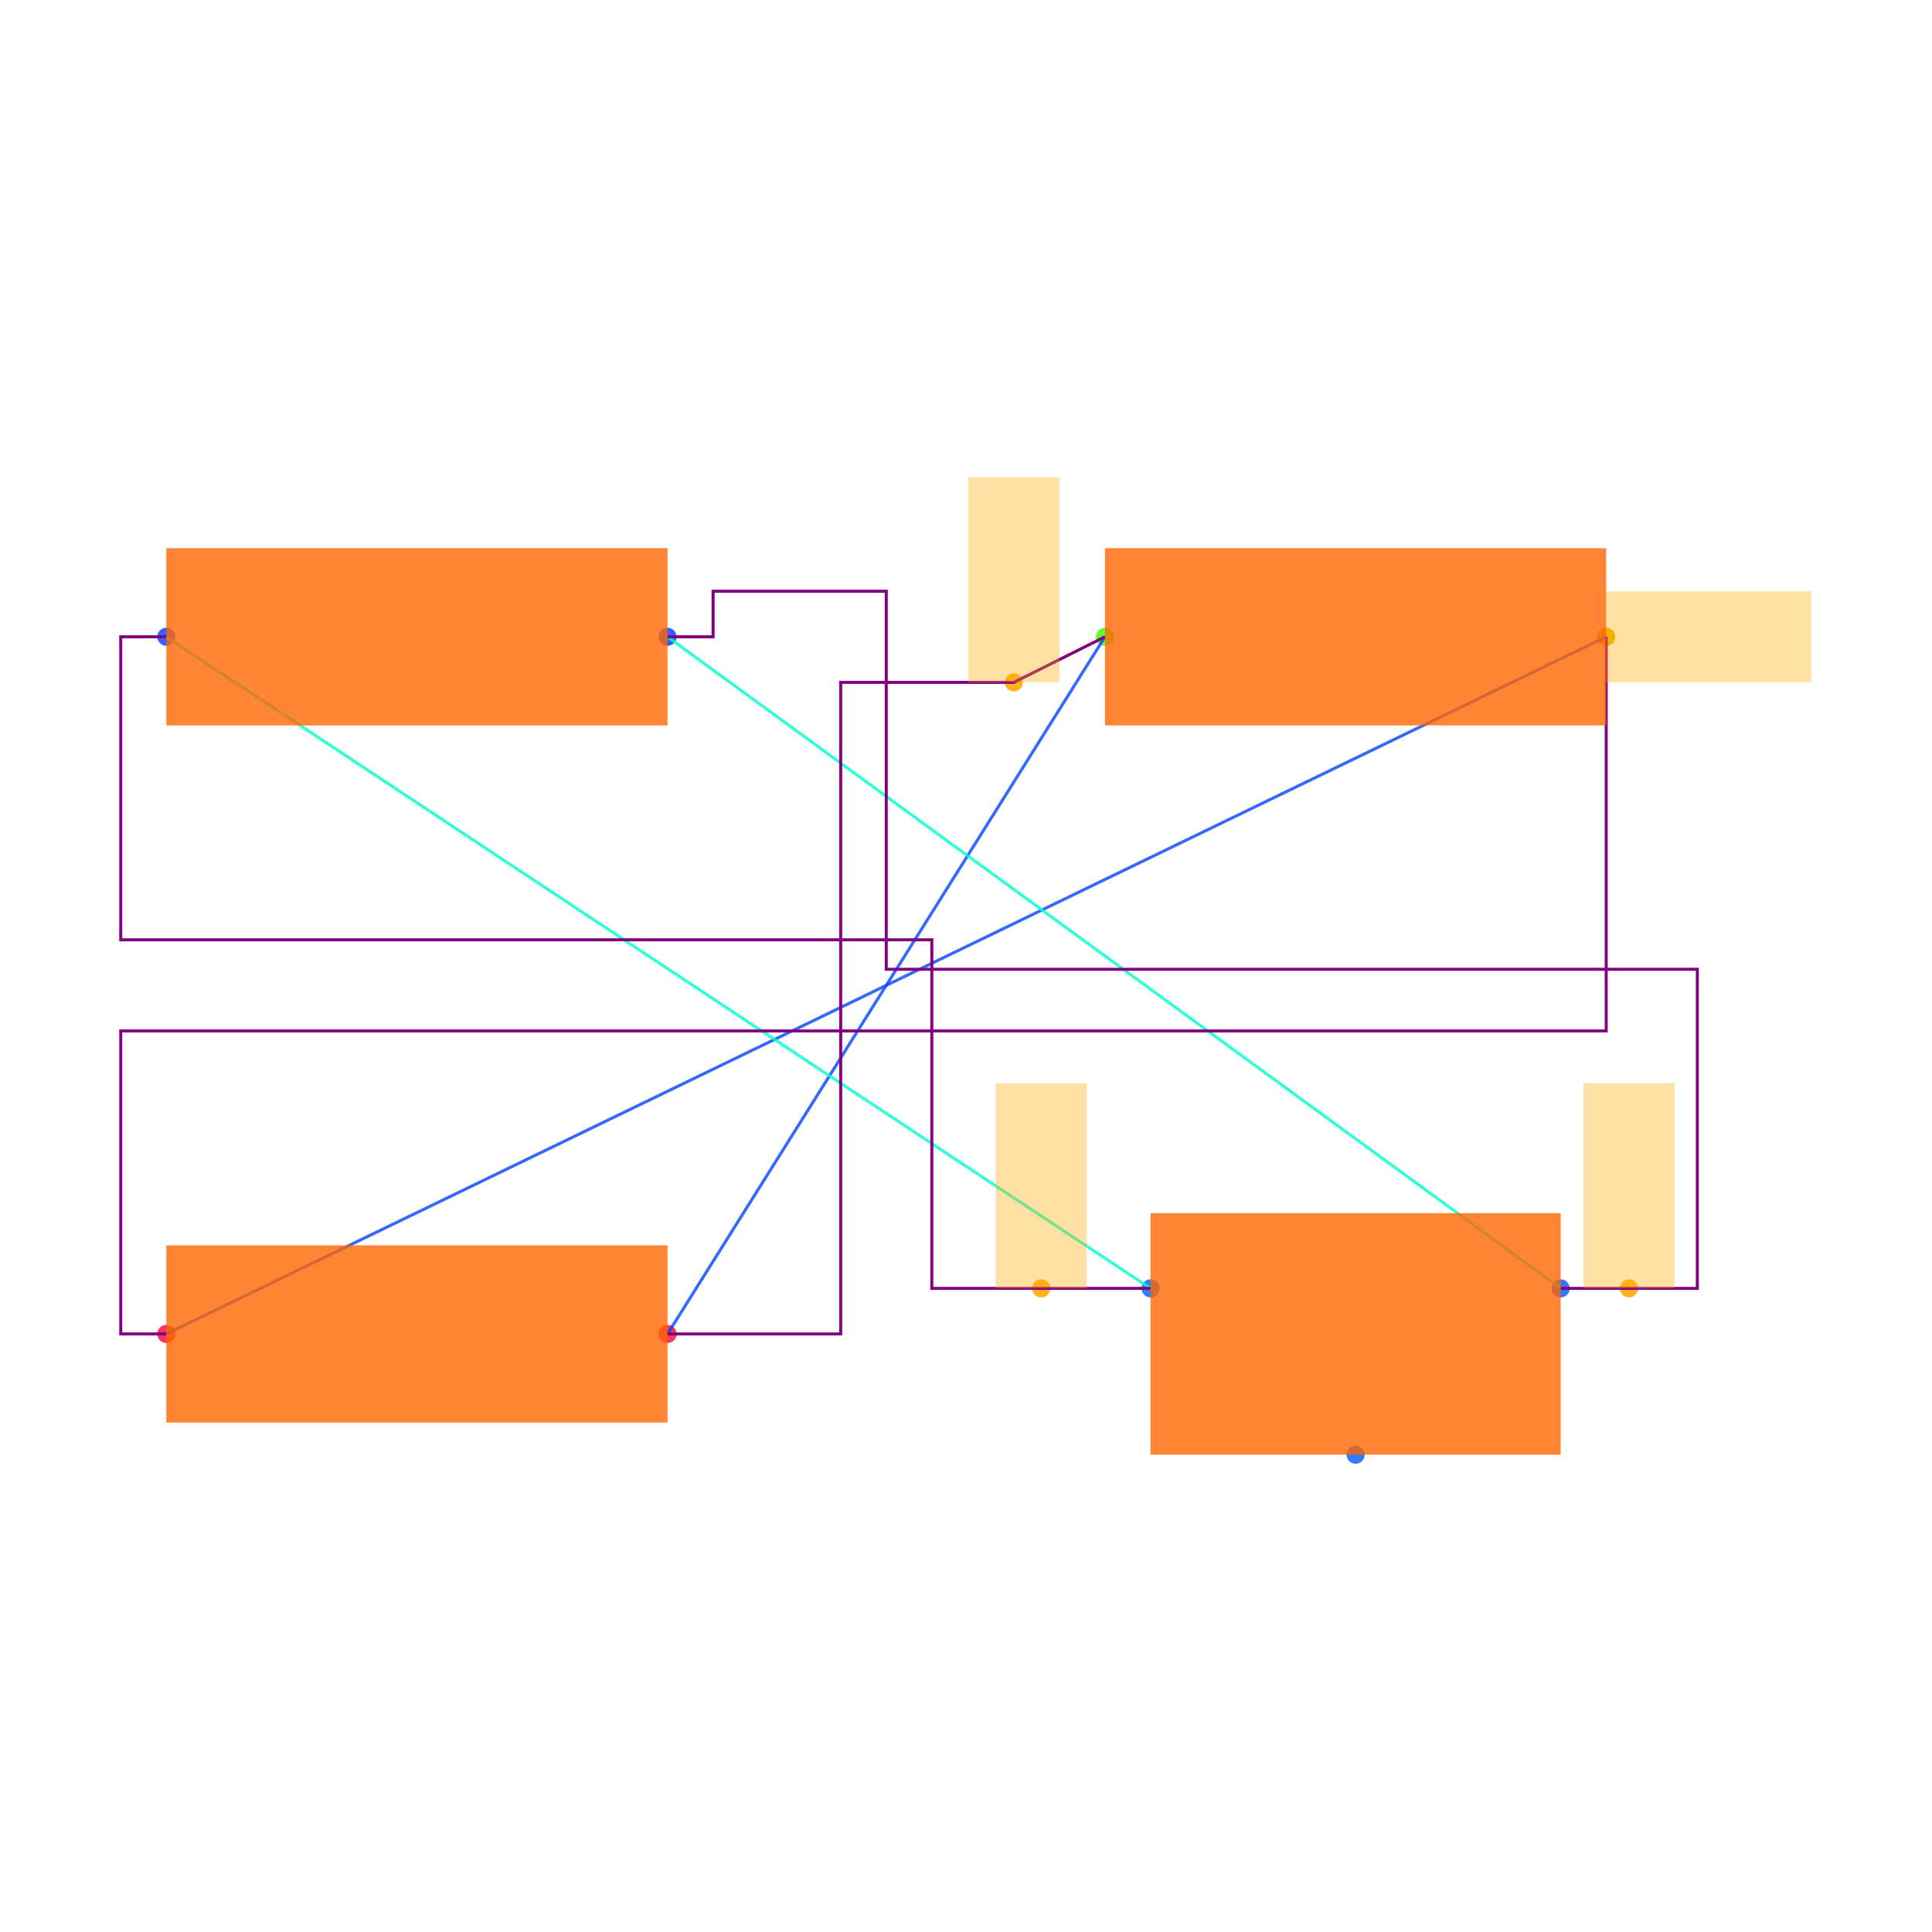
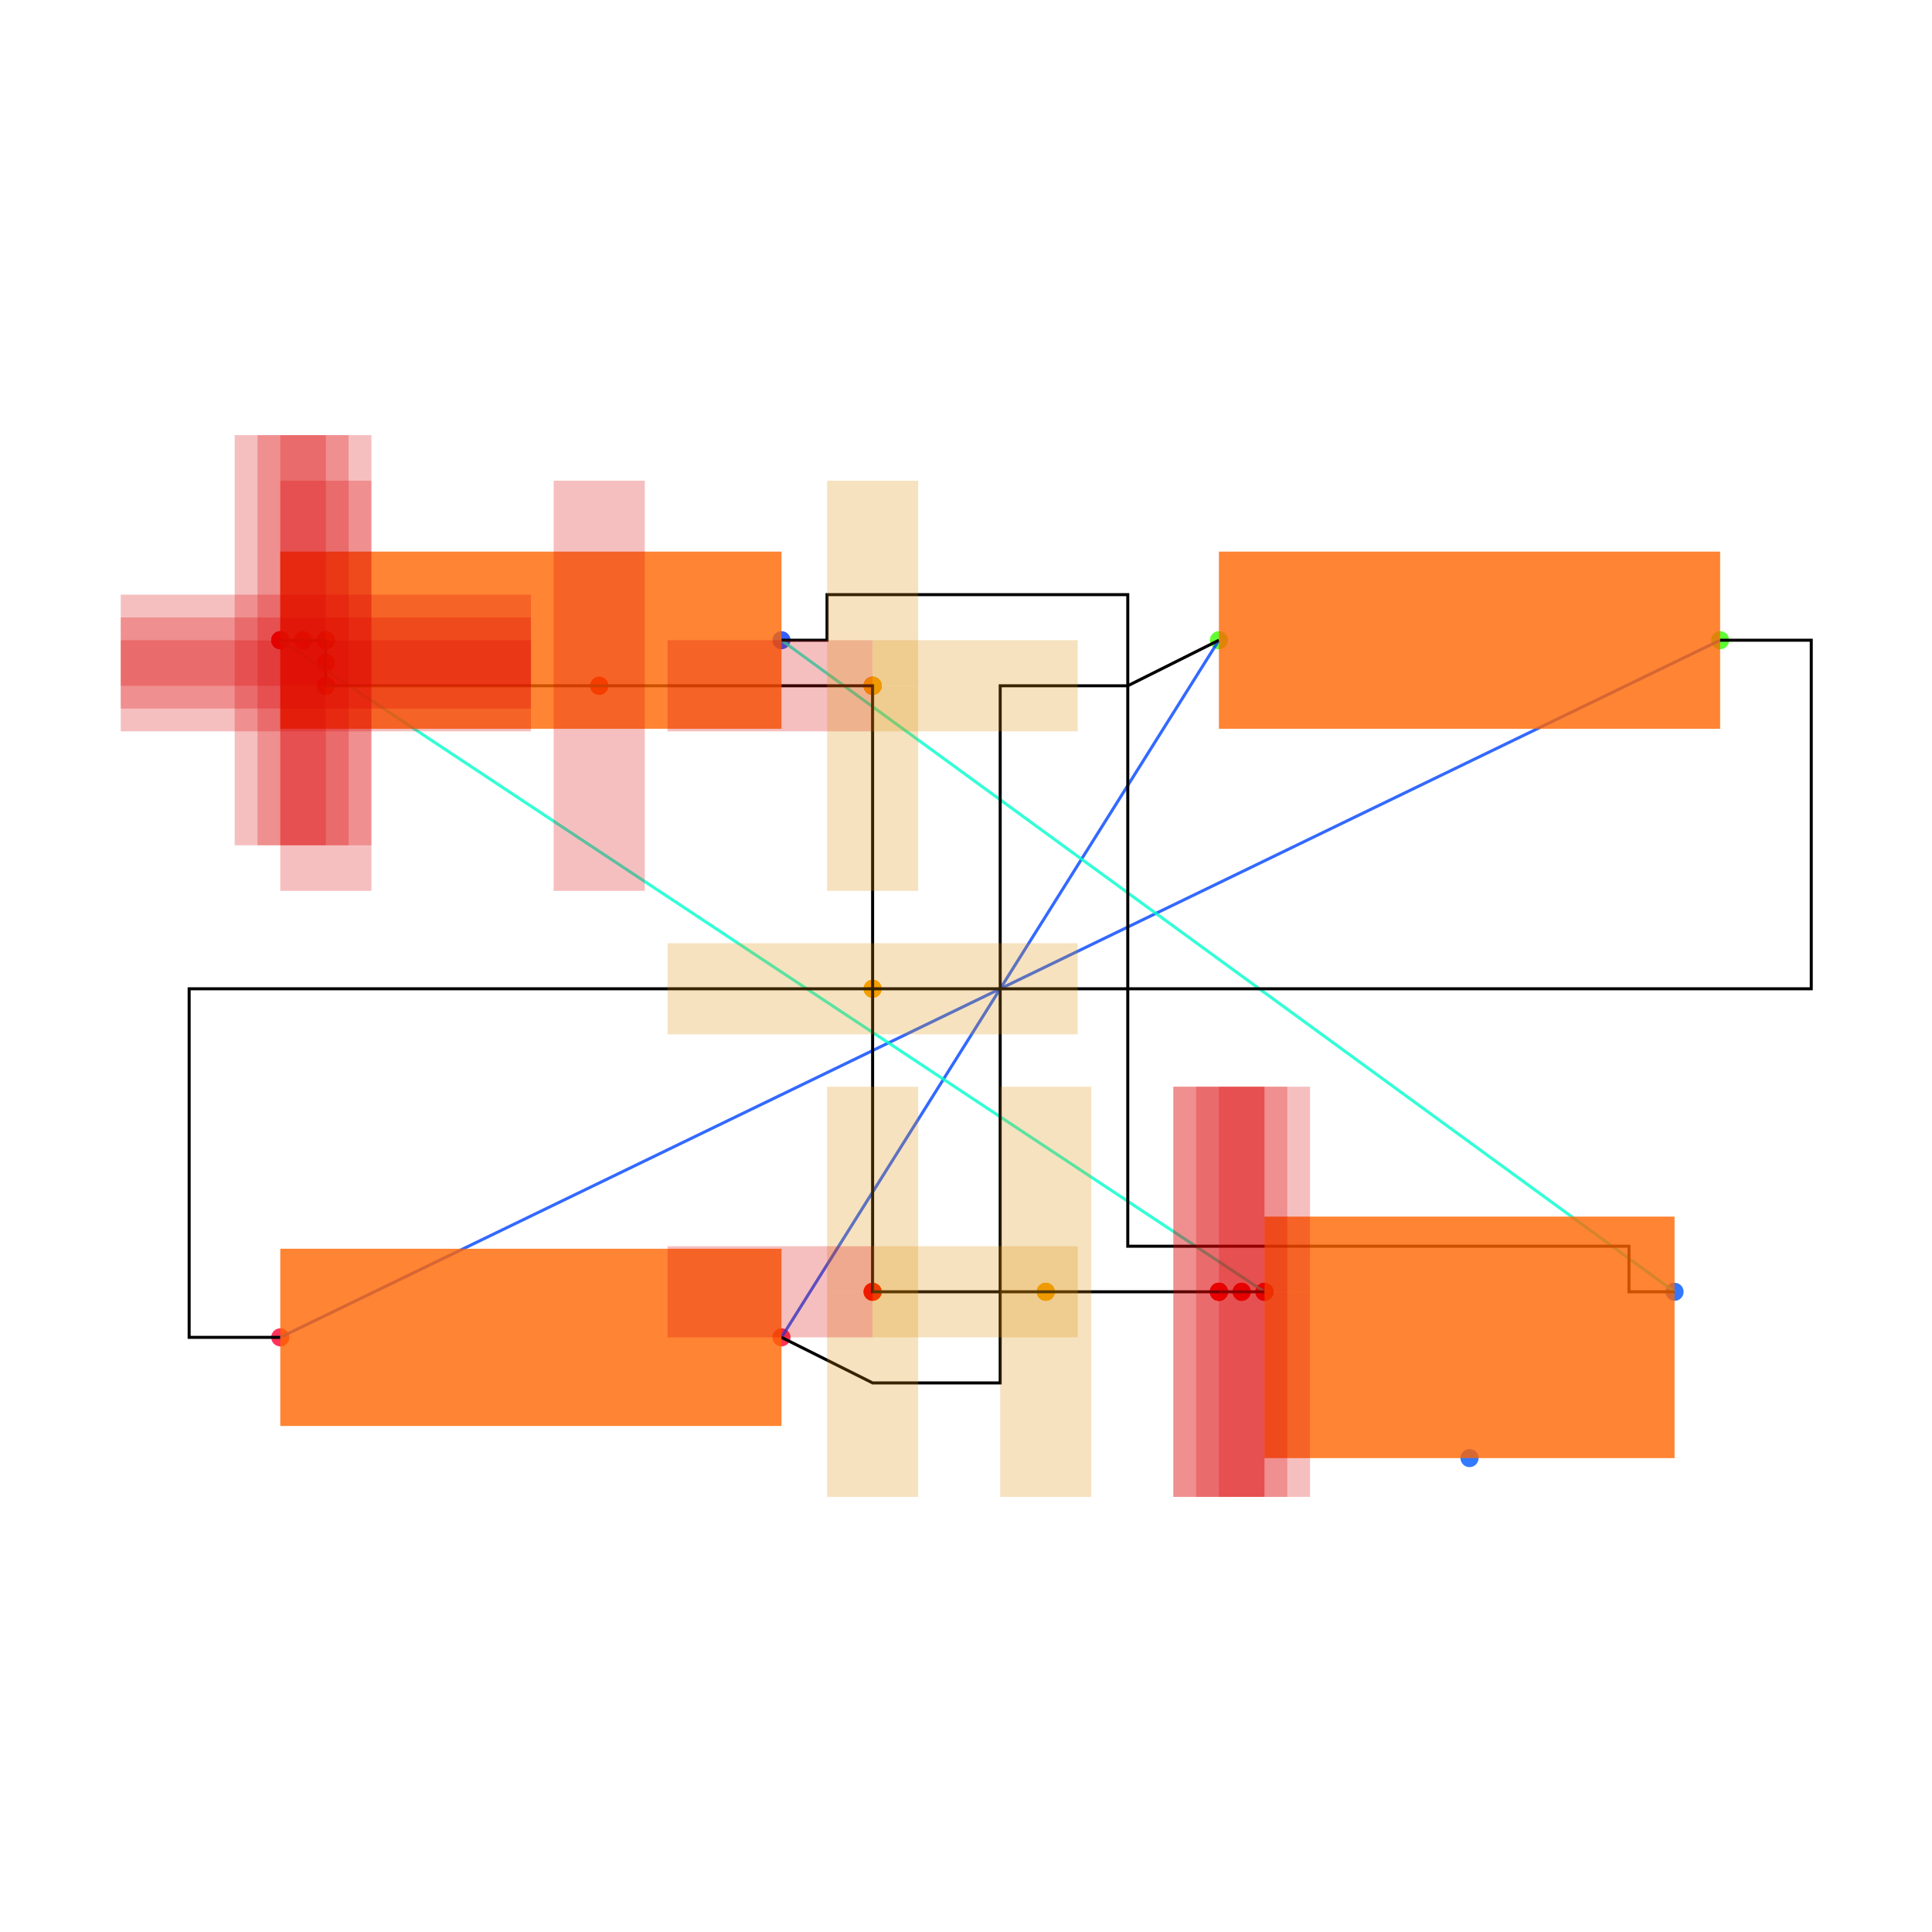
<svg xmlns="http://www.w3.org/2000/svg" width="640" height="640" viewBox="0 0 640 640">
  <rect width="100%" height="100%" fill="white" />
  <g>
-     <circle data-type="point" data-label="R1.1 x-" data-x="-1.58" data-y="0.765" cx="55.094" cy="210.943" r="3" fill="hsl(226, 100%, 50%, 0.8)" />
-   </g>
-   <g>
-     <circle data-type="point" data-label="R1.2 x+" data-x="-0.48" data-y="0.765" cx="221.132" cy="210.943" r="3" fill="hsl(227, 100%, 50%, 0.8)" />
-   </g>
-   <g>
-     <circle data-type="point" data-label="R2.1 x-" data-x="0.48" data-y="0.765" cx="366.038" cy="210.943" r="3" fill="hsl(107, 100%, 50%, 0.8)" />
-   </g>
-   <g>
-     <circle data-type="point" data-label="R2.2 x+" data-x="1.58" data-y="0.765" cx="532.075" cy="210.943" r="3" fill="hsl(108, 100%, 50%, 0.8)" />
-   </g>
-   <g>
-     <circle data-type="point" data-label="R3.1 x-" data-x="-1.58" data-y="-0.765" cx="55.094" cy="441.887" r="3" fill="hsl(348, 100%, 50%, 0.8)" />
-   </g>
-   <g>
-     <circle data-type="point" data-label="R3.2 x+" data-x="-0.48" data-y="-0.765" cx="221.132" cy="441.887" r="3" fill="hsl(349, 100%, 50%, 0.8)" />
-   </g>
-   <g>
-     <circle data-type="point" data-label="J1.1 x-" data-x="0.5800000000000001" data-y="-0.665" cx="381.132" cy="426.792" r="3" fill="hsl(218, 100%, 50%, 0.8)" />
-   </g>
-   <g>
-     <circle data-type="point" data-label="J1.2 y-" data-x="1.03" data-y="-1.03" cx="449.057" cy="481.887" r="3" fill="hsl(219, 100%, 50%, 0.8)" />
-   </g>
-   <g>
-     <circle data-type="point" data-label="J1.3 x+" data-x="1.48" data-y="-0.665" cx="516.981" cy="426.792" r="3" fill="hsl(220, 100%, 50%, 0.8)" />
-   </g>
-   <g>
-     <circle data-type="point" data-label="" data-x="0.27999999999999997" data-y="0.665" cx="335.849" cy="226.038" r="3" fill="hsl(40, 100%, 50%, 0.9)" />
-   </g>
-   <g>
-     <circle data-type="point" data-label="" data-x="1.58" data-y="0.765" cx="532.075" cy="210.943" r="3" fill="hsl(40, 100%, 50%, 0.9)" />
-   </g>
-   <g>
-     <circle data-type="point" data-label="" data-x="0.34" data-y="-0.665" cx="344.906" cy="426.792" r="3" fill="hsl(40, 100%, 50%, 0.9)" />
-   </g>
-   <g>
-     <circle data-type="point" data-label="" data-x="1.63" data-y="-0.665" cx="539.623" cy="426.792" r="3" fill="hsl(40, 100%, 50%, 0.9)" />
-   </g>
-   <g>
-     <polyline data-points="0.48,0.765 -0.48,-0.765" data-type="line" data-label="" points="366.038,210.943 221.132,441.887" fill="none" stroke="hsl(224, 100%, 50%, 0.8)" stroke-width="1" />
-   </g>
-   <g>
-     <polyline data-points="1.58,0.765 -1.58,-0.765" data-type="line" data-label="" points="532.075,210.943 55.094,441.887" fill="none" stroke="hsl(224, 100%, 50%, 0.8)" stroke-width="1" />
-   </g>
-   <g>
-     <polyline data-points="0.5800000000000001,-0.665 -1.58,0.765" data-type="line" data-label="" points="381.132,426.792 55.094,210.943" fill="none" stroke="hsl(168, 100%, 50%, 0.8)" stroke-width="1" />
-   </g>
-   <g>
-     <polyline data-points="1.48,-0.665 -0.48,0.765" data-type="line" data-label="" points="516.981,426.792 221.132,210.943" fill="none" stroke="hsl(168, 100%, 50%, 0.8)" stroke-width="1" />
-   </g>
-   <g>
-     <polyline data-points="0.48,0.765 0.27999999999999997,0.665 -0.1,0.665 -0.1,-0.765 -0.27999999999999997,-0.765 -0.48,-0.765" data-type="line" data-label="" points="366.038,210.943 335.849,226.038 278.491,226.038 278.491,441.887 251.321,441.887 221.132,441.887" fill="none" stroke="purple" stroke-width="1" />
-   </g>
-   <g>
-     <polyline data-points="1.58,0.765 1.58,-0.1 -1.6800000000000002,-0.1 -1.6800000000000002,-0.765 -1.58,-0.765" data-type="line" data-label="" points="532.075,210.943 532.075,341.509 40,341.509 40,441.887 55.094,441.887" fill="none" stroke="purple" stroke-width="1" />
-   </g>
-   <g>
-     <polyline data-points="0.5800000000000001,-0.665 0.1,-0.665 0.1,0.1 -1.6800000000000002,0.1 -1.6800000000000002,0.765 -1.58,0.765" data-type="line" data-label="" points="381.132,426.792 308.679,426.792 308.679,311.321 40,311.321 40,210.943 55.094,210.943" fill="none" stroke="purple" stroke-width="1" />
-   </g>
-   <g>
-     <polyline data-points="1.48,-0.665 1.78,-0.665 1.78,0.03527232500000027 0,0.03527232500000027 0,0.865 -0.38,0.865 -0.38,0.765 -0.48,0.765" data-type="line" data-label="" points="516.981,426.792 562.264,426.792 562.264,321.091 293.585,321.091 293.585,195.849 236.226,195.849 236.226,210.943 221.132,210.943" fill="none" stroke="purple" stroke-width="1" />
-   </g>
-   <g>
-     <rect data-type="rect" data-label="schematic_component_0" data-x="-1.03" data-y="0.765" x="55.094" y="181.592" width="166.038" height="58.704" fill="hsl(24, 100%, 50%, 0.8)" stroke="black" stroke-width="0.007" />
-   </g>
-   <g>
-     <rect data-type="rect" data-label="schematic_component_1" data-x="1.03" data-y="0.765" x="366.038" y="181.592" width="166.038" height="58.704" fill="hsl(24, 100%, 50%, 0.8)" stroke="black" stroke-width="0.007" />
-   </g>
-   <g>
-     <rect data-type="rect" data-label="schematic_component_2" data-x="-1.03" data-y="-0.765" x="55.094" y="412.535" width="166.038" height="58.704" fill="hsl(24, 100%, 50%, 0.8)" stroke="black" stroke-width="0.007" />
-   </g>
-   <g>
-     <rect data-type="rect" data-label="schematic_component_3" data-x="1.03" data-y="-0.765" x="381.132" y="401.887" width="135.849" height="80" fill="hsl(24, 100%, 50%, 0.8)" stroke="black" stroke-width="0.007" />
-   </g>
-   <g>
-     <rect data-type="rect" data-label="" data-x="0.27999999999999997" data-y="0.89" x="320.755" y="158.113" width="30.189" height="67.925" fill="hsl(40, 100%, 50%, 0.35)" stroke="black" stroke-width="0.007" />
-   </g>
-   <g>
-     <rect data-type="rect" data-label="" data-x="1.8050000000000002" data-y="0.765" x="532.075" y="195.849" width="67.925" height="30.189" fill="hsl(40, 100%, 50%, 0.35)" stroke="black" stroke-width="0.007" />
-   </g>
-   <g>
-     <rect data-type="rect" data-label="" data-x="0.34" data-y="-0.44000000000000006" x="329.811" y="358.868" width="30.189" height="67.925" fill="hsl(40, 100%, 50%, 0.35)" stroke="black" stroke-width="0.007" />
-   </g>
-   <g>
-     <rect data-type="rect" data-label="" data-x="1.63" data-y="-0.44000000000000006" x="524.528" y="358.868" width="30.189" height="67.925" fill="hsl(40, 100%, 50%, 0.35)" stroke="black" stroke-width="0.007" />
+     <circle data-type="point" data-label="R1.1 x-" data-x="-1.58" data-y="0.765" cx="92.844" cy="212.078" r="3" fill="hsl(226, 100%, 50%, 0.8)" />
+   </g>
+   <g>
+     <circle data-type="point" data-label="R1.2 x+" data-x="-0.48" data-y="0.765" cx="258.877" cy="212.078" r="3" fill="hsl(227, 100%, 50%, 0.8)" />
+   </g>
+   <g>
+     <circle data-type="point" data-label="R2.1 x-" data-x="0.48" data-y="0.765" cx="403.779" cy="212.078" r="3" fill="hsl(107, 100%, 50%, 0.8)" />
+   </g>
+   <g>
+     <circle data-type="point" data-label="R2.2 x+" data-x="1.58" data-y="0.765" cx="569.812" cy="212.078" r="3" fill="hsl(108, 100%, 50%, 0.8)" />
+   </g>
+   <g>
+     <circle data-type="point" data-label="R3.1 x-" data-x="-1.58" data-y="-0.765" cx="92.844" cy="443.016" r="3" fill="hsl(348, 100%, 50%, 0.8)" />
+   </g>
+   <g>
+     <circle data-type="point" data-label="R3.2 x+" data-x="-0.48" data-y="-0.765" cx="258.877" cy="443.016" r="3" fill="hsl(349, 100%, 50%, 0.8)" />
+   </g>
+   <g>
+     <circle data-type="point" data-label="J1.1 x-" data-x="0.5800000000000001" data-y="-0.665" cx="418.873" cy="427.922" r="3" fill="hsl(218, 100%, 50%, 0.8)" />
+   </g>
+   <g>
+     <circle data-type="point" data-label="J1.2 y-" data-x="1.03" data-y="-1.03" cx="486.796" cy="483.014" r="3" fill="hsl(219, 100%, 50%, 0.8)" />
+   </g>
+   <g>
+     <circle data-type="point" data-label="J1.3 x+" data-x="1.48" data-y="-0.665" cx="554.718" cy="427.922" r="3" fill="hsl(220, 100%, 50%, 0.8)" />
+   </g>
+   <g>
+     <circle data-type="point" data-label="" data-x="0.5800000000000001" data-y="-0.665" cx="418.873" cy="427.922" r="3" fill="red" />
+   </g>
+   <g>
+     <circle data-type="point" data-label="" data-x="0.5800000000000001" data-y="-0.665" cx="418.873" cy="427.922" r="3" fill="red" />
+   </g>
+   <g>
+     <circle data-type="point" data-label="" data-x="0.53" data-y="-0.665" cx="411.326" cy="427.922" r="3" fill="red" />
+   </g>
+   <g>
+     <circle data-type="point" data-label="" data-x="0.53" data-y="-0.665" cx="411.326" cy="427.922" r="3" fill="red" />
+   </g>
+   <g>
+     <circle data-type="point" data-label="" data-x="0.4800000000000001" data-y="-0.665" cx="403.779" cy="427.922" r="3" fill="red" />
+   </g>
+   <g>
+     <circle data-type="point" data-label="" data-x="0.4800000000000001" data-y="-0.665" cx="403.779" cy="427.922" r="3" fill="red" />
+   </g>
+   <g>
+     <circle data-type="point" data-label="" data-x="0.4800000000000001" data-y="-0.665" cx="403.779" cy="427.922" r="3" fill="red" />
+   </g>
+   <g>
+     <circle data-type="point" data-label="" data-x="0.4800000000000001" data-y="-0.665" cx="403.779" cy="427.922" r="3" fill="red" />
+   </g>
+   <g>
+     <circle data-type="point" data-label="" data-x="0.10000000000000006" data-y="-0.665" cx="346.422" cy="427.922" r="3" fill="orange" />
+   </g>
+   <g>
+     <circle data-type="point" data-label="" data-x="0.10000000000000006" data-y="-0.665" cx="346.422" cy="427.922" r="3" fill="orange" />
+   </g>
+   <g>
+     <circle data-type="point" data-label="" data-x="-0.27999999999999997" data-y="-0.665" cx="289.065" cy="427.922" r="3" fill="orange" />
+   </g>
+   <g>
+     <circle data-type="point" data-label="" data-x="-0.27999999999999997" data-y="-0.665" cx="289.065" cy="427.922" r="3" fill="orange" />
+   </g>
+   <g>
+     <circle data-type="point" data-label="" data-x="-0.27999999999999997" data-y="-0.665" cx="289.065" cy="427.922" r="3" fill="orange" />
+   </g>
+   <g>
+     <circle data-type="point" data-label="" data-x="-0.27999999999999997" data-y="-0.665" cx="289.065" cy="427.922" r="3" fill="red" />
+   </g>
+   <g>
+     <circle data-type="point" data-label="" data-x="-0.27999999999999997" data-y="0" cx="289.065" cy="327.547" r="3" fill="orange" />
+   </g>
+   <g>
+     <circle data-type="point" data-label="" data-x="-0.27999999999999997" data-y="0" cx="289.065" cy="327.547" r="3" fill="orange" />
+   </g>
+   <g>
+     <circle data-type="point" data-label="" data-x="-0.27999999999999997" data-y="0.665" cx="289.065" cy="227.172" r="3" fill="orange" />
+   </g>
+   <g>
+     <circle data-type="point" data-label="" data-x="-0.27999999999999997" data-y="0.665" cx="289.065" cy="227.172" r="3" fill="red" />
+   </g>
+   <g>
+     <circle data-type="point" data-label="" data-x="-0.27999999999999997" data-y="0.665" cx="289.065" cy="227.172" r="3" fill="orange" />
+   </g>
+   <g>
+     <circle data-type="point" data-label="" data-x="-0.27999999999999997" data-y="0.665" cx="289.065" cy="227.172" r="3" fill="orange" />
+   </g>
+   <g>
+     <circle data-type="point" data-label="" data-x="-0.88" data-y="0.665" cx="198.501" cy="227.172" r="3" fill="red" />
+   </g>
+   <g>
+     <circle data-type="point" data-label="" data-x="-0.88" data-y="0.665" cx="198.501" cy="227.172" r="3" fill="red" />
+   </g>
+   <g>
+     <circle data-type="point" data-label="" data-x="-1.48" data-y="0.665" cx="107.938" cy="227.172" r="3" fill="red" />
+   </g>
+   <g>
+     <circle data-type="point" data-label="" data-x="-1.48" data-y="0.665" cx="107.938" cy="227.172" r="3" fill="red" />
+   </g>
+   <g>
+     <circle data-type="point" data-label="" data-x="-1.48" data-y="0.665" cx="107.938" cy="227.172" r="3" fill="red" />
+   </g>
+   <g>
+     <circle data-type="point" data-label="" data-x="-1.48" data-y="0.665" cx="107.938" cy="227.172" r="3" fill="red" />
+   </g>
+   <g>
+     <circle data-type="point" data-label="" data-x="-1.48" data-y="0.7150000000000001" cx="107.938" cy="219.625" r="3" fill="red" />
+   </g>
+   <g>
+     <circle data-type="point" data-label="" data-x="-1.48" data-y="0.7150000000000001" cx="107.938" cy="219.625" r="3" fill="red" />
+   </g>
+   <g>
+     <circle data-type="point" data-label="" data-x="-1.48" data-y="0.765" cx="107.938" cy="212.078" r="3" fill="red" />
+   </g>
+   <g>
+     <circle data-type="point" data-label="" data-x="-1.48" data-y="0.765" cx="107.938" cy="212.078" r="3" fill="red" />
+   </g>
+   <g>
+     <circle data-type="point" data-label="" data-x="-1.48" data-y="0.765" cx="107.938" cy="212.078" r="3" fill="red" />
+   </g>
+   <g>
+     <circle data-type="point" data-label="" data-x="-1.48" data-y="0.765" cx="107.938" cy="212.078" r="3" fill="red" />
+   </g>
+   <g>
+     <circle data-type="point" data-label="" data-x="-1.53" data-y="0.765" cx="100.391" cy="212.078" r="3" fill="red" />
+   </g>
+   <g>
+     <circle data-type="point" data-label="" data-x="-1.53" data-y="0.765" cx="100.391" cy="212.078" r="3" fill="red" />
+   </g>
+   <g>
+     <circle data-type="point" data-label="" data-x="-1.58" data-y="0.765" cx="92.844" cy="212.078" r="3" fill="red" />
+   </g>
+   <g>
+     <circle data-type="point" data-label="" data-x="-1.58" data-y="0.765" cx="92.844" cy="212.078" r="3" fill="red" />
+   </g>
+   <g>
+     <polyline data-points="0.48,0.765 -0.48,-0.765" data-type="line" data-label="" points="403.779,212.078 258.877,443.016" fill="none" stroke="hsl(224, 100%, 50%, 0.8)" stroke-width="1" />
+   </g>
+   <g>
+     <polyline data-points="1.58,0.765 -1.58,-0.765" data-type="line" data-label="" points="569.812,212.078 92.844,443.016" fill="none" stroke="hsl(224, 100%, 50%, 0.8)" stroke-width="1" />
+   </g>
+   <g>
+     <polyline data-points="0.5800000000000001,-0.665 -1.58,0.765" data-type="line" data-label="" points="418.873,427.922 92.844,212.078" fill="none" stroke="hsl(168, 100%, 50%, 0.8)" stroke-width="1" />
+   </g>
+   <g>
+     <polyline data-points="1.48,-0.665 -0.48,0.765" data-type="line" data-label="" points="554.718,427.922 258.877,212.078" fill="none" stroke="hsl(168, 100%, 50%, 0.8)" stroke-width="1" />
+   </g>
+   <g>
+     <polyline data-points="0.48,0.765 0.27999999999999997,0.665 0,0.665 0,-0.865 -0.27999999999999997,-0.865 -0.48,-0.765" data-type="line" data-label="" points="403.779,212.078 373.591,227.172 331.328,227.172 331.328,458.109 289.065,458.109 258.877,443.016" fill="none" stroke="black" stroke-width="1" />
+   </g>
+   <g>
+     <polyline data-points="1.58,0.765 1.7800000000000002,0.765 1.7800000000000002,0 -1.78,0 -1.78,-0.765 -1.58,-0.765" data-type="line" data-label="" points="569.812,212.078 600,212.078 600,327.547 62.656,327.547 62.656,443.016 92.844,443.016" fill="none" stroke="black" stroke-width="1" />
+   </g>
+   <g>
+     <polyline data-points="0.5800000000000001,-0.665 0.4800000000000001,-0.665 -0.27999999999999997,-0.665 -0.27999999999999997,0.665 -1.48,0.665 -1.48,0.765 -1.58,0.765" data-type="line" data-label="" points="418.873,427.922 403.779,427.922 289.065,427.922 289.065,227.172 107.938,227.172 107.938,212.078 92.844,212.078" fill="none" stroke="black" stroke-width="1" />
+   </g>
+   <g>
+     <polyline data-points="1.48,-0.665 1.38,-0.665 1.38,-0.5650000000000001 0.27999999999999997,-0.5650000000000001 0.27999999999999997,0.865 -0.38,0.865 -0.38,0.765 -0.48,0.765" data-type="line" data-label="" points="554.718,427.922 539.624,427.922 539.624,412.828 373.591,412.828 373.591,196.984 273.971,196.984 273.971,212.078 258.877,212.078" fill="none" stroke="black" stroke-width="1" />
+   </g>
+   <g>
+     <rect data-type="rect" data-label="schematic_component_0" data-x="-1.03" data-y="0.765" x="92.844" y="182.727" width="166.033" height="58.702" fill="hsl(24, 100%, 50%, 0.8)" stroke="black" stroke-width="0.007" />
+   </g>
+   <g>
+     <rect data-type="rect" data-label="schematic_component_1" data-x="1.03" data-y="0.765" x="403.779" y="182.727" width="166.033" height="58.702" fill="hsl(24, 100%, 50%, 0.8)" stroke="black" stroke-width="0.007" />
+   </g>
+   <g>
+     <rect data-type="rect" data-label="schematic_component_2" data-x="-1.03" data-y="-0.765" x="92.844" y="413.665" width="166.033" height="58.702" fill="hsl(24, 100%, 50%, 0.8)" stroke="black" stroke-width="0.007" />
+   </g>
+   <g>
+     <rect data-type="rect" data-label="schematic_component_3" data-x="1.03" data-y="-0.765" x="418.873" y="403.017" width="135.845" height="79.998" fill="hsl(24, 100%, 50%, 0.8)" stroke="black" stroke-width="0.007" />
+   </g>
+   <g>
+     <rect data-type="rect" data-label="" data-x="0.5800000000000001" data-y="-0.43990000000000007" x="403.779" y="359.984" width="30.188" height="67.923" fill="rgba(220, 0, 0, 0.25)" stroke="black" stroke-width="0.007" />
+   </g>
+   <g>
+     <rect data-type="rect" data-label="" data-x="0.5800000000000001" data-y="-0.8901" x="403.779" y="427.937" width="30.188" height="67.923" fill="rgba(220, 0, 0, 0.25)" stroke="black" stroke-width="0.007" />
+   </g>
+   <g>
+     <rect data-type="rect" data-label="" data-x="0.53" data-y="-0.43990000000000007" x="396.232" y="359.984" width="30.188" height="67.923" fill="rgba(220, 0, 0, 0.25)" stroke="black" stroke-width="0.007" />
+   </g>
+   <g>
+     <rect data-type="rect" data-label="" data-x="0.53" data-y="-0.8901" x="396.232" y="427.937" width="30.188" height="67.923" fill="rgba(220, 0, 0, 0.25)" stroke="black" stroke-width="0.007" />
+   </g>
+   <g>
+     <rect data-type="rect" data-label="" data-x="0.4800000000000001" data-y="-0.43990000000000007" x="388.685" y="359.984" width="30.188" height="67.923" fill="rgba(220, 0, 0, 0.25)" stroke="black" stroke-width="0.007" />
+   </g>
+   <g>
+     <rect data-type="rect" data-label="" data-x="0.4800000000000001" data-y="-0.8901" x="388.685" y="427.937" width="30.188" height="67.923" fill="rgba(220, 0, 0, 0.25)" stroke="black" stroke-width="0.007" />
+   </g>
+   <g>
+     <rect data-type="rect" data-label="" data-x="0.4800000000000001" data-y="-0.43990000000000007" x="388.685" y="359.984" width="30.188" height="67.923" fill="rgba(220, 0, 0, 0.25)" stroke="black" stroke-width="0.007" />
+   </g>
+   <g>
+     <rect data-type="rect" data-label="" data-x="0.4800000000000001" data-y="-0.8901" x="388.685" y="427.937" width="30.188" height="67.923" fill="rgba(220, 0, 0, 0.25)" stroke="black" stroke-width="0.007" />
+   </g>
+   <g>
+     <rect data-type="rect" data-label="" data-x="0.10000000000000006" data-y="-0.43990000000000007" x="331.328" y="359.984" width="30.188" height="67.923" fill="rgba(220, 140, 0, 0.25)" stroke="black" stroke-width="0.007" />
+   </g>
+   <g>
+     <rect data-type="rect" data-label="" data-x="0.10000000000000006" data-y="-0.8901" x="331.328" y="427.937" width="30.188" height="67.923" fill="rgba(220, 140, 0, 0.25)" stroke="black" stroke-width="0.007" />
+   </g>
+   <g>
+     <rect data-type="rect" data-label="" data-x="-0.27999999999999997" data-y="-0.43990000000000007" x="273.971" y="359.984" width="30.188" height="67.923" fill="rgba(220, 140, 0, 0.25)" stroke="black" stroke-width="0.007" />
+   </g>
+   <g>
+     <rect data-type="rect" data-label="" data-x="-0.27999999999999997" data-y="-0.8901" x="273.971" y="427.937" width="30.188" height="67.923" fill="rgba(220, 140, 0, 0.25)" stroke="black" stroke-width="0.007" />
+   </g>
+   <g>
+     <rect data-type="rect" data-label="" data-x="-0.05489999999999998" data-y="-0.665" x="289.08" y="412.828" width="67.923" height="30.188" fill="rgba(220, 140, 0, 0.25)" stroke="black" stroke-width="0.007" />
+   </g>
+   <g>
+     <rect data-type="rect" data-label="" data-x="-0.5051" data-y="-0.665" x="221.127" y="412.828" width="67.923" height="30.188" fill="rgba(220, 0, 0, 0.25)" stroke="black" stroke-width="0.007" />
+   </g>
+   <g>
+     <rect data-type="rect" data-label="" data-x="-0.05489999999999998" data-y="0" x="289.08" y="312.453" width="67.923" height="30.188" fill="rgba(220, 140, 0, 0.25)" stroke="black" stroke-width="0.007" />
+   </g>
+   <g>
+     <rect data-type="rect" data-label="" data-x="-0.5051" data-y="0" x="221.127" y="312.453" width="67.923" height="30.188" fill="rgba(220, 140, 0, 0.25)" stroke="black" stroke-width="0.007" />
+   </g>
+   <g>
+     <rect data-type="rect" data-label="" data-x="-0.05489999999999998" data-y="0.665" x="289.08" y="212.078" width="67.923" height="30.188" fill="rgba(220, 140, 0, 0.25)" stroke="black" stroke-width="0.007" />
+   </g>
+   <g>
+     <rect data-type="rect" data-label="" data-x="-0.5051" data-y="0.665" x="221.127" y="212.078" width="67.923" height="30.188" fill="rgba(220, 0, 0, 0.25)" stroke="black" stroke-width="0.007" />
+   </g>
+   <g>
+     <rect data-type="rect" data-label="" data-x="-0.27999999999999997" data-y="0.8901" x="273.971" y="159.235" width="30.188" height="67.923" fill="rgba(220, 140, 0, 0.25)" stroke="black" stroke-width="0.007" />
+   </g>
+   <g>
+     <rect data-type="rect" data-label="" data-x="-0.27999999999999997" data-y="0.43990000000000007" x="273.971" y="227.187" width="30.188" height="67.923" fill="rgba(220, 140, 0, 0.25)" stroke="black" stroke-width="0.007" />
+   </g>
+   <g>
+     <rect data-type="rect" data-label="" data-x="-0.88" data-y="0.8901" x="183.407" y="159.235" width="30.188" height="67.923" fill="rgba(220, 0, 0, 0.25)" stroke="black" stroke-width="0.007" />
+   </g>
+   <g>
+     <rect data-type="rect" data-label="" data-x="-0.88" data-y="0.43990000000000007" x="183.407" y="227.187" width="30.188" height="67.923" fill="rgba(220, 0, 0, 0.25)" stroke="black" stroke-width="0.007" />
+   </g>
+   <g>
+     <rect data-type="rect" data-label="" data-x="-1.48" data-y="0.8901" x="92.844" y="159.235" width="30.188" height="67.923" fill="rgba(220, 0, 0, 0.25)" stroke="black" stroke-width="0.007" />
+   </g>
+   <g>
+     <rect data-type="rect" data-label="" data-x="-1.48" data-y="0.43990000000000007" x="92.844" y="227.187" width="30.188" height="67.923" fill="rgba(220, 0, 0, 0.25)" stroke="black" stroke-width="0.007" />
+   </g>
+   <g>
+     <rect data-type="rect" data-label="" data-x="-1.2549" data-y="0.665" x="107.953" y="212.078" width="67.923" height="30.188" fill="rgba(220, 0, 0, 0.25)" stroke="black" stroke-width="0.007" />
+   </g>
+   <g>
+     <rect data-type="rect" data-label="" data-x="-1.7051" data-y="0.665" x="40" y="212.078" width="67.923" height="30.188" fill="rgba(220, 0, 0, 0.25)" stroke="black" stroke-width="0.007" />
+   </g>
+   <g>
+     <rect data-type="rect" data-label="" data-x="-1.2549" data-y="0.7150000000000001" x="107.953" y="204.531" width="67.923" height="30.188" fill="rgba(220, 0, 0, 0.25)" stroke="black" stroke-width="0.007" />
+   </g>
+   <g>
+     <rect data-type="rect" data-label="" data-x="-1.7051" data-y="0.7150000000000001" x="40" y="204.531" width="67.923" height="30.188" fill="rgba(220, 0, 0, 0.25)" stroke="black" stroke-width="0.007" />
+   </g>
+   <g>
+     <rect data-type="rect" data-label="" data-x="-1.2549" data-y="0.765" x="107.953" y="196.984" width="67.923" height="30.188" fill="rgba(220, 0, 0, 0.25)" stroke="black" stroke-width="0.007" />
+   </g>
+   <g>
+     <rect data-type="rect" data-label="" data-x="-1.7051" data-y="0.765" x="40" y="196.984" width="67.923" height="30.188" fill="rgba(220, 0, 0, 0.25)" stroke="black" stroke-width="0.007" />
+   </g>
+   <g>
+     <rect data-type="rect" data-label="" data-x="-1.48" data-y="0.9901" x="92.844" y="144.141" width="30.188" height="67.923" fill="rgba(220, 0, 0, 0.25)" stroke="black" stroke-width="0.007" />
+   </g>
+   <g>
+     <rect data-type="rect" data-label="" data-x="-1.48" data-y="0.5399" x="92.844" y="212.093" width="30.188" height="67.923" fill="rgba(220, 0, 0, 0.25)" stroke="black" stroke-width="0.007" />
+   </g>
+   <g>
+     <rect data-type="rect" data-label="" data-x="-1.53" data-y="0.9901" x="85.297" y="144.141" width="30.188" height="67.923" fill="rgba(220, 0, 0, 0.25)" stroke="black" stroke-width="0.007" />
+   </g>
+   <g>
+     <rect data-type="rect" data-label="" data-x="-1.53" data-y="0.5399" x="85.297" y="212.093" width="30.188" height="67.923" fill="rgba(220, 0, 0, 0.25)" stroke="black" stroke-width="0.007" />
+   </g>
+   <g>
+     <rect data-type="rect" data-label="" data-x="-1.58" data-y="0.9901" x="77.75" y="144.141" width="30.188" height="67.923" fill="rgba(220, 0, 0, 0.25)" stroke="black" stroke-width="0.007" />
+   </g>
+   <g>
+     <rect data-type="rect" data-label="" data-x="-1.58" data-y="0.5399" x="77.75" y="212.093" width="30.188" height="67.923" fill="rgba(220, 0, 0, 0.25)" stroke="black" stroke-width="0.007" />
  </g>
  <g id="crosshair" style="display: none">
    <line id="crosshair-h" y1="0" y2="640" stroke="#666" stroke-width="0.5" />
    <line id="crosshair-v" x1="0" x2="640" stroke="#666" stroke-width="0.5" />
    <text id="coordinates" font-family="monospace" font-size="12" fill="#666" />
  </g>
</svg>
